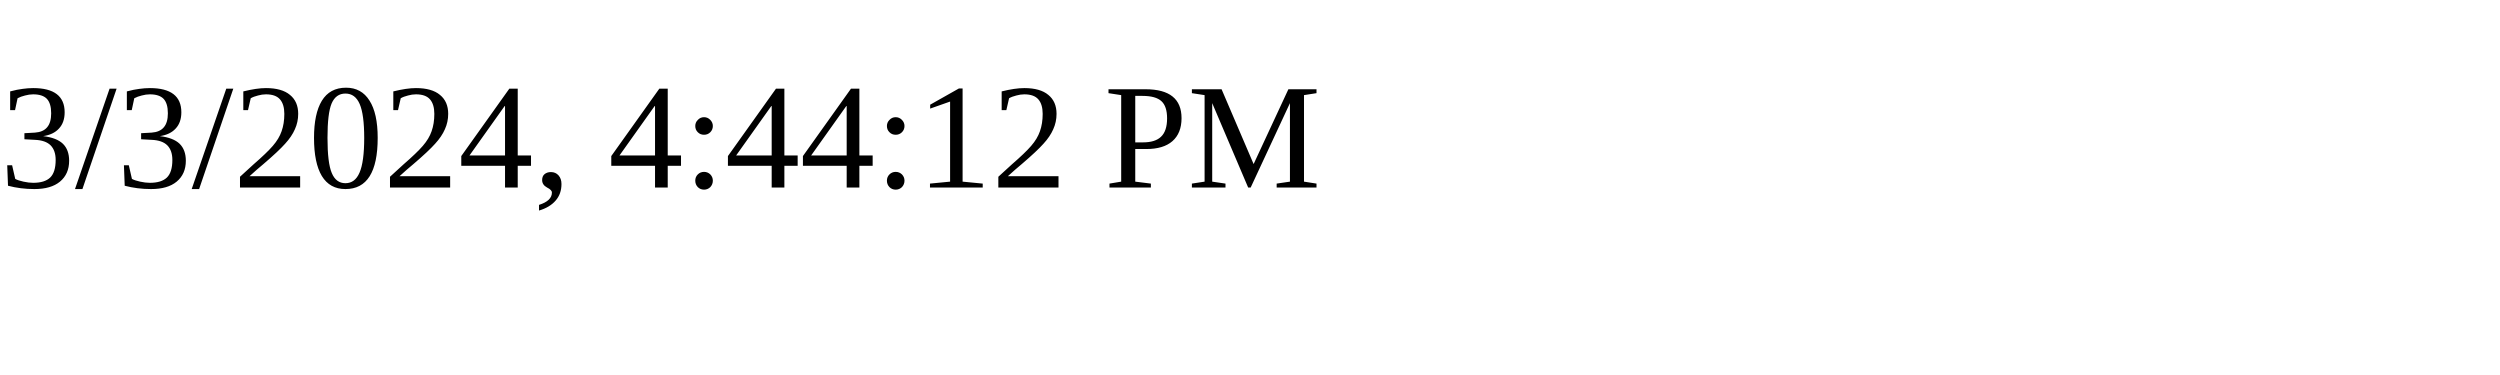
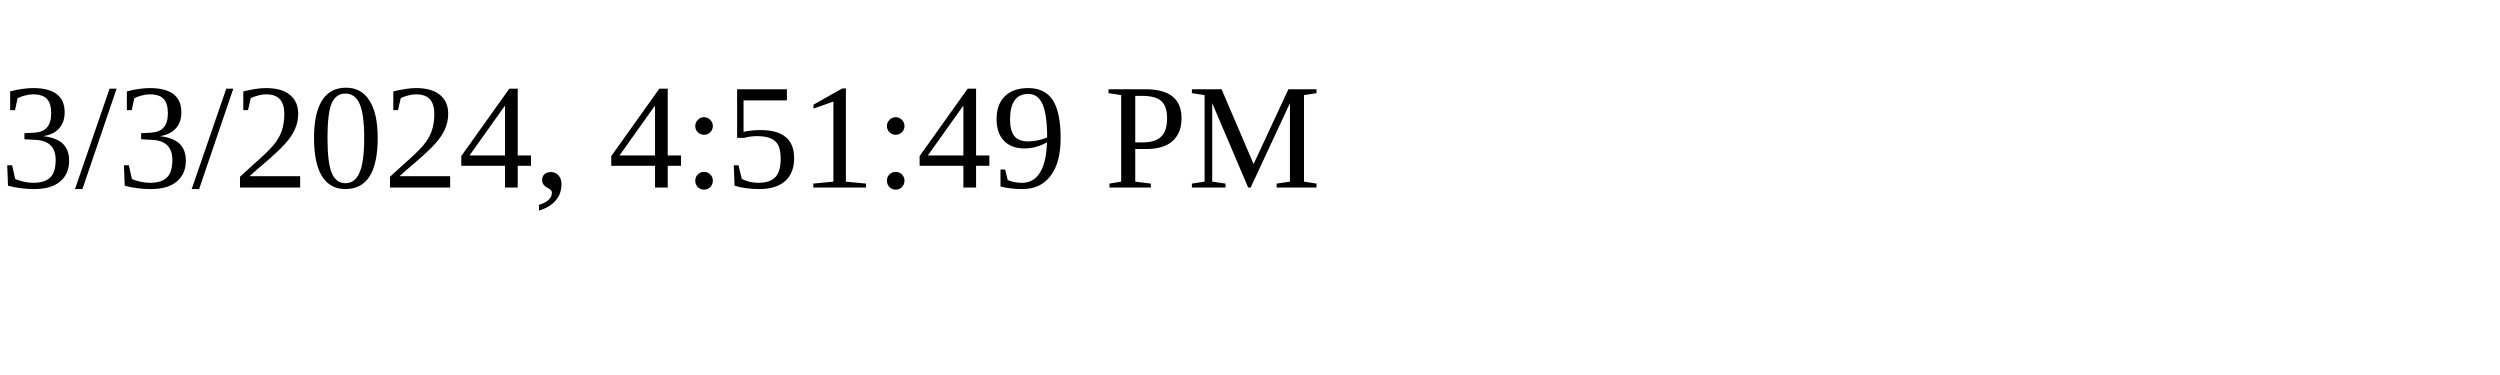
<svg xmlns="http://www.w3.org/2000/svg" height="30" width="200">
-   <text x="0" y="15">3/3/2024, 4:44:12 PM</text>
+   <text x="0" y="15">3/3/2024, 4:51:49 PM</text>
</svg>
